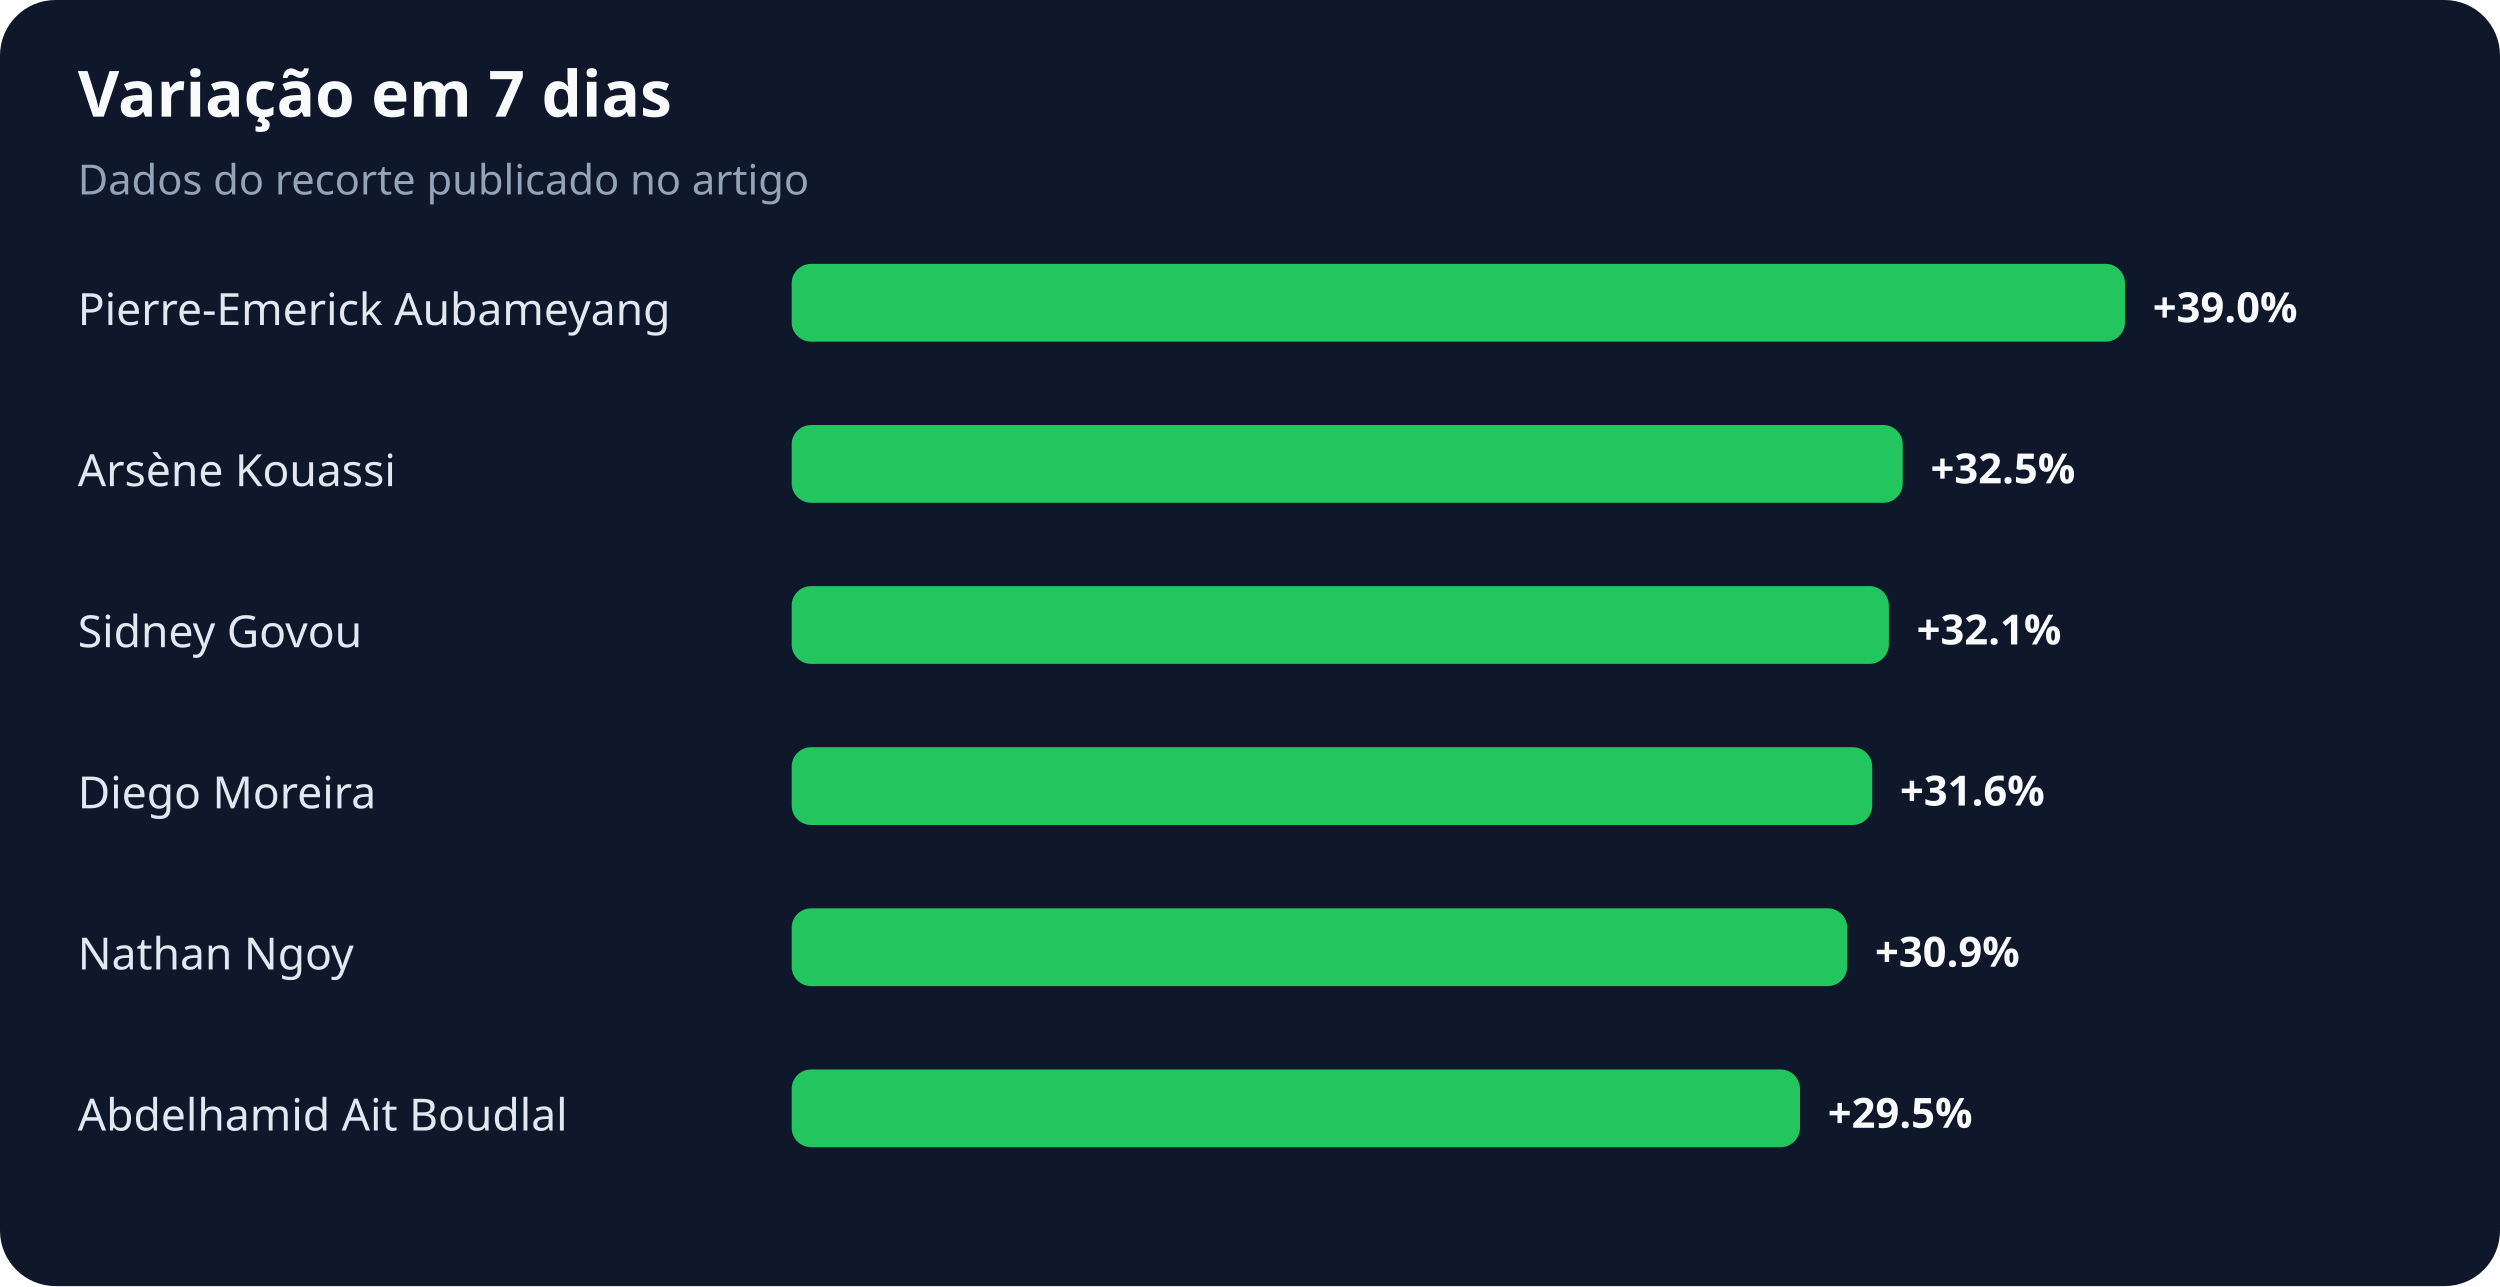
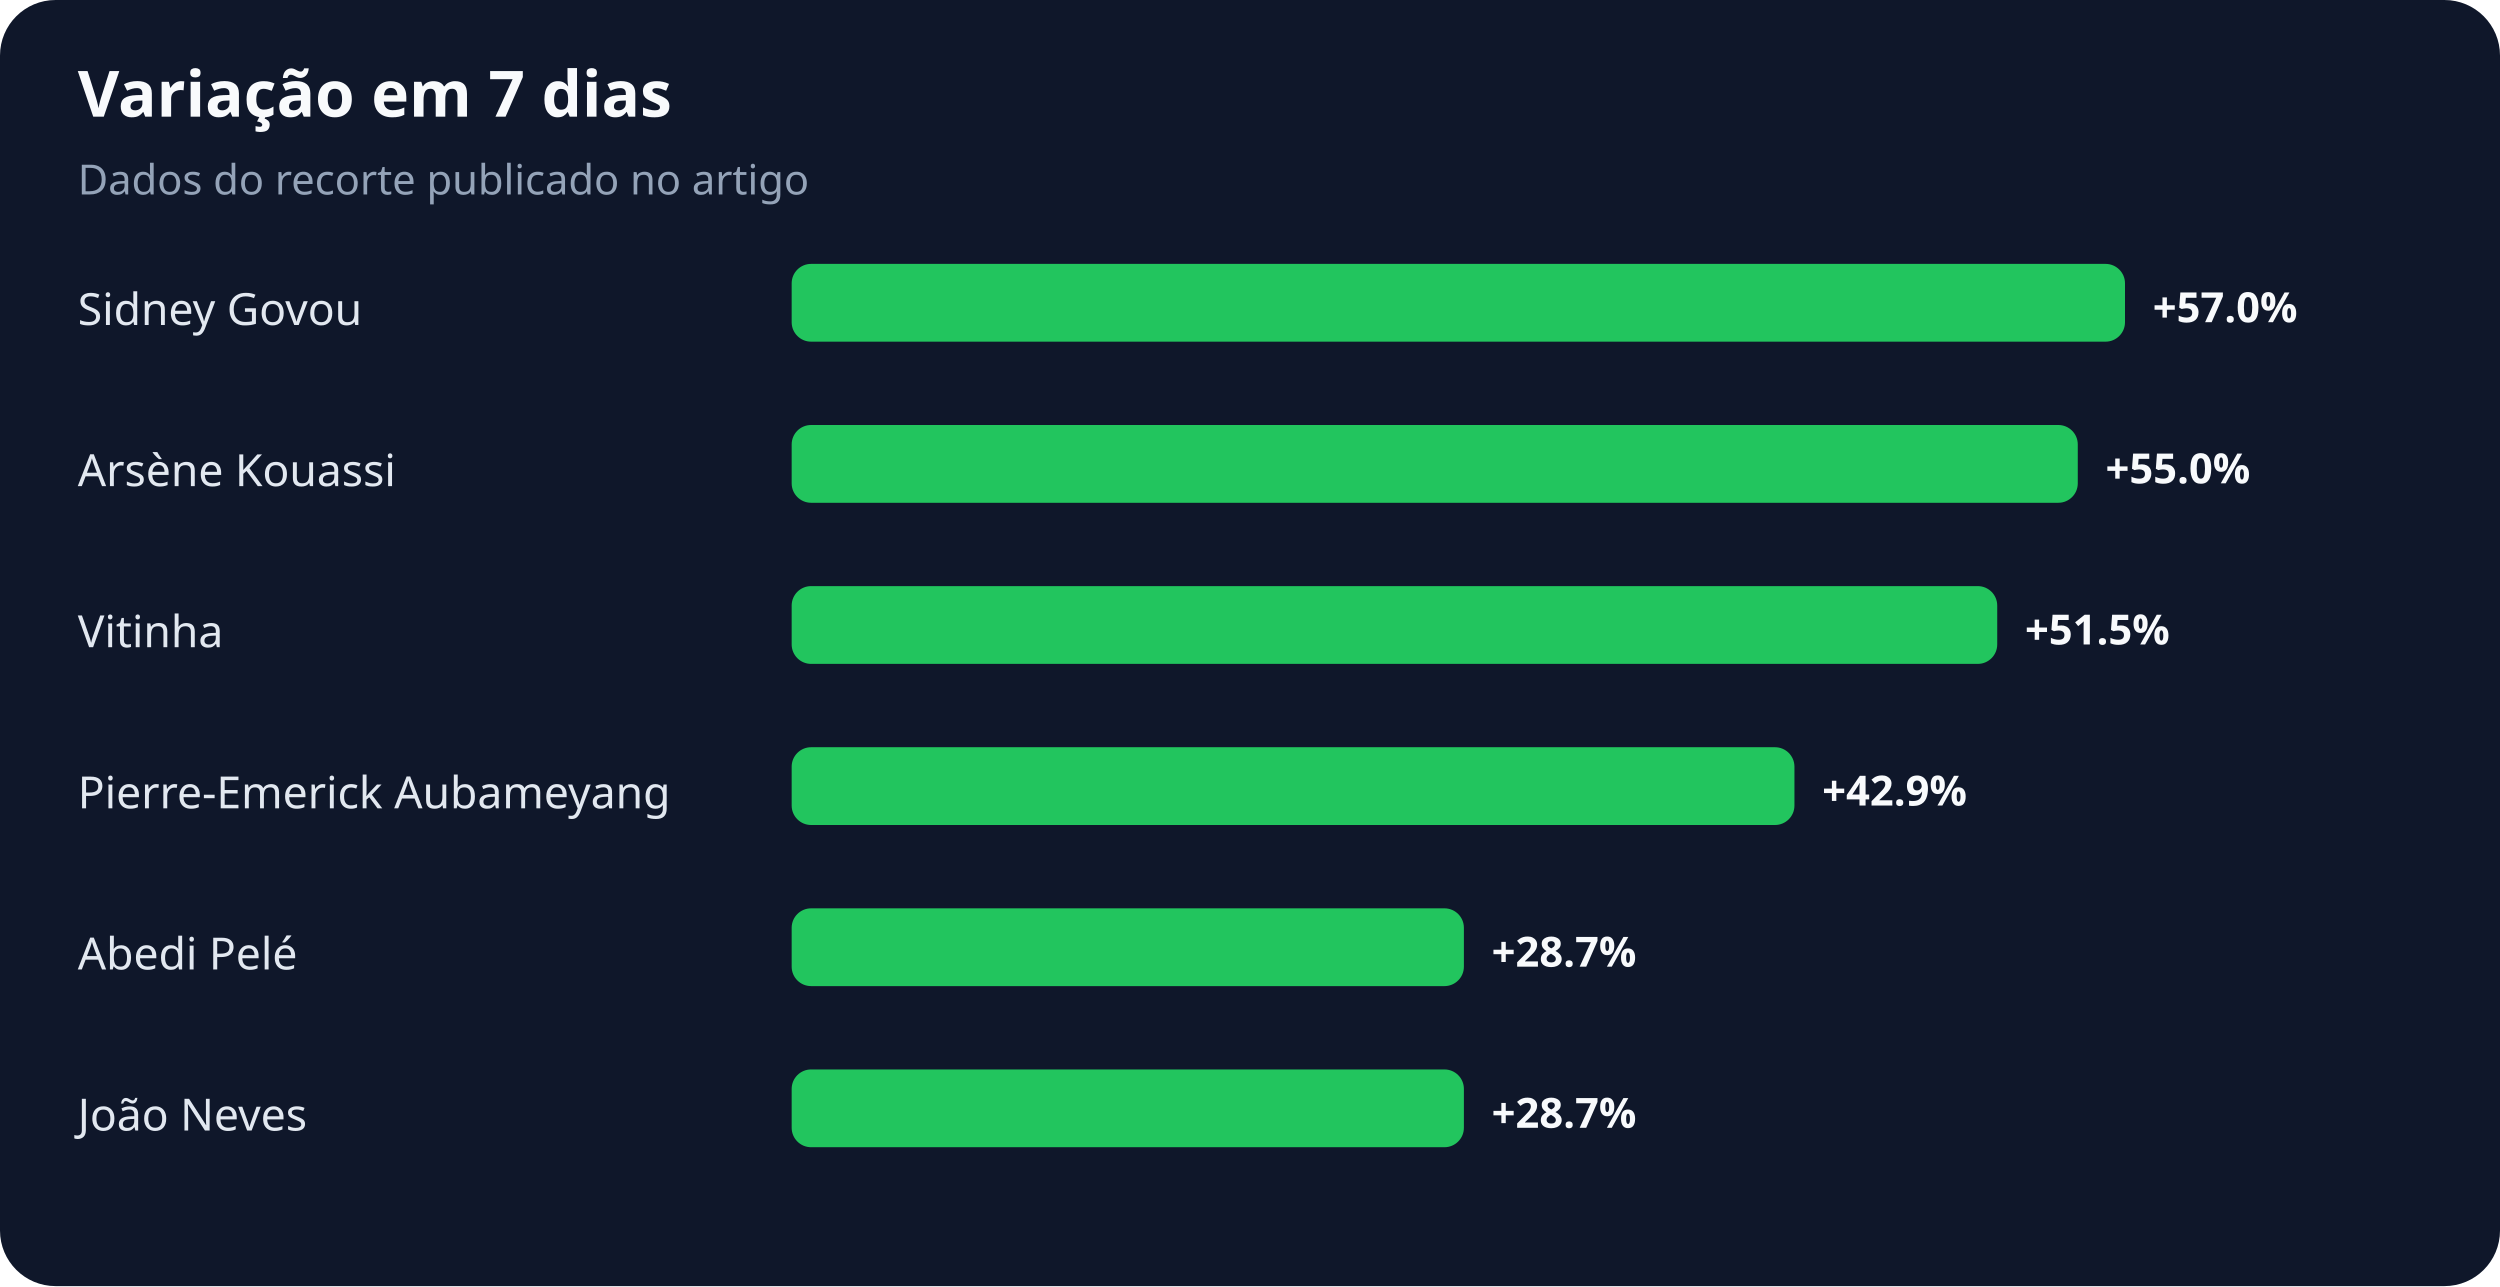
<svg xmlns="http://www.w3.org/2000/svg" width="900" height="463" viewBox="0 0 900 463" role="img" aria-labelledby="title desc">
  <rect width="100%" height="100%" rx="20" fill="#0f172a" />
  <text x="28" y="42" fill="#f8fafc" font-family="system-ui,sans-serif" font-size="23" font-weight="700">Variação em 7 dias</text>
  <text x="28" y="70" fill="#94a3b8" font-family="system-ui,sans-serif" font-size="15">Dados do recorte publicado no artigo</text>
-   <text x="28" y="117" fill="#e2e8f0" font-family="system-ui,sans-serif" font-size="16">Pierre-Emerick Aubameyang</text>
+   <text x="28" y="117" fill="#e2e8f0" font-family="system-ui,sans-serif" font-size="16">Sidney Govou</text>
  <rect x="285" y="95" width="480" height="28" rx="7" fill="#22c55e" />
-   <text x="775" y="116" fill="#f8fafc" font-family="system-ui,sans-serif" font-size="15" font-weight="700">+39.0%</text>
+   <text x="775" y="116" fill="#f8fafc" font-family="system-ui,sans-serif" font-size="15" font-weight="700">+57.0%</text>
  <text x="28" y="175" fill="#e2e8f0" font-family="system-ui,sans-serif" font-size="16">Arsène Kouassi</text>
-   <rect x="285" y="153" width="400" height="28" rx="7" fill="#22c55e" />
-   <text x="695" y="174" fill="#f8fafc" font-family="system-ui,sans-serif" font-size="15" font-weight="700">+32.5%</text>
-   <text x="28" y="233" fill="#e2e8f0" font-family="system-ui,sans-serif" font-size="16">Sidney Govou</text>
-   <rect x="285" y="211" width="395" height="28" rx="7" fill="#22c55e" />
-   <text x="690" y="232" fill="#f8fafc" font-family="system-ui,sans-serif" font-size="15" font-weight="700">+32.1%</text>
-   <text x="28" y="291" fill="#e2e8f0" font-family="system-ui,sans-serif" font-size="16">Diego Moreira</text>
-   <rect x="285" y="269" width="389" height="28" rx="7" fill="#22c55e" />
-   <text x="684" y="290" fill="#f8fafc" font-family="system-ui,sans-serif" font-size="15" font-weight="700">+31.6%</text>
-   <text x="28" y="349" fill="#e2e8f0" font-family="system-ui,sans-serif" font-size="16">Nathan Ngoy</text>
-   <rect x="285" y="327" width="380" height="28" rx="7" fill="#22c55e" />
-   <text x="675" y="348" fill="#f8fafc" font-family="system-ui,sans-serif" font-size="15" font-weight="700">+30.9%</text>
-   <text x="28" y="407" fill="#e2e8f0" font-family="system-ui,sans-serif" font-size="16">Abdelhamid Ait Boudlal</text>
-   <rect x="285" y="385" width="363" height="28" rx="7" fill="#22c55e" />
-   <text x="658" y="406" fill="#f8fafc" font-family="system-ui,sans-serif" font-size="15" font-weight="700">+29.5%</text>
+   <rect x="285" y="153" width="463" height="28" rx="7" fill="#22c55e" />
+   <text x="758" y="174" fill="#f8fafc" font-family="system-ui,sans-serif" font-size="15" font-weight="700">+55.0%</text>
+   <text x="28" y="233" fill="#e2e8f0" font-family="system-ui,sans-serif" font-size="16">Vitinha</text>
+   <rect x="285" y="211" width="434" height="28" rx="7" fill="#22c55e" />
+   <text x="729" y="232" fill="#f8fafc" font-family="system-ui,sans-serif" font-size="15" font-weight="700">+51.5%</text>
+   <text x="28" y="291" fill="#e2e8f0" font-family="system-ui,sans-serif" font-size="16">Pierre-Emerick Aubameyang</text>
+   <rect x="285" y="269" width="361" height="28" rx="7" fill="#22c55e" />
+   <text x="656" y="290" fill="#f8fafc" font-family="system-ui,sans-serif" font-size="15" font-weight="700">+42.9%</text>
+   <text x="28" y="349" fill="#e2e8f0" font-family="system-ui,sans-serif" font-size="16">Abedi Pelé</text>
+   <rect x="285" y="327" width="242" height="28" rx="7" fill="#22c55e" />
+   <text x="537" y="348" fill="#f8fafc" font-family="system-ui,sans-serif" font-size="15" font-weight="700">+28.7%</text>
+   <text x="28" y="407" fill="#e2e8f0" font-family="system-ui,sans-serif" font-size="16">João Neves</text>
+   <rect x="285" y="385" width="242" height="28" rx="7" fill="#22c55e" />
+   <text x="537" y="406" fill="#f8fafc" font-family="system-ui,sans-serif" font-size="15" font-weight="700">+28.7%</text>
</svg>
